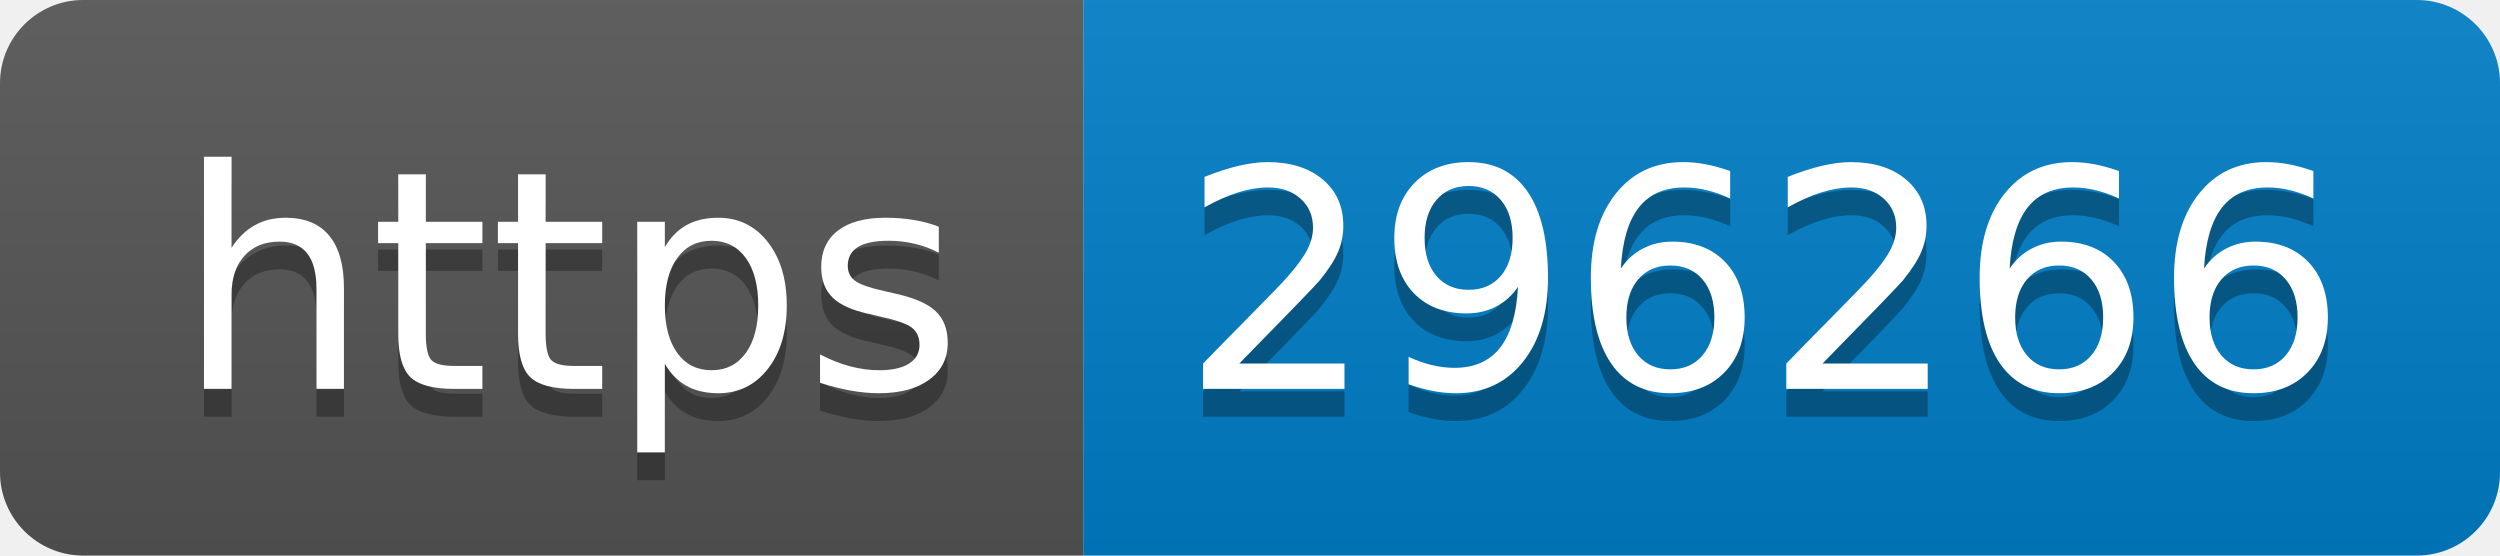
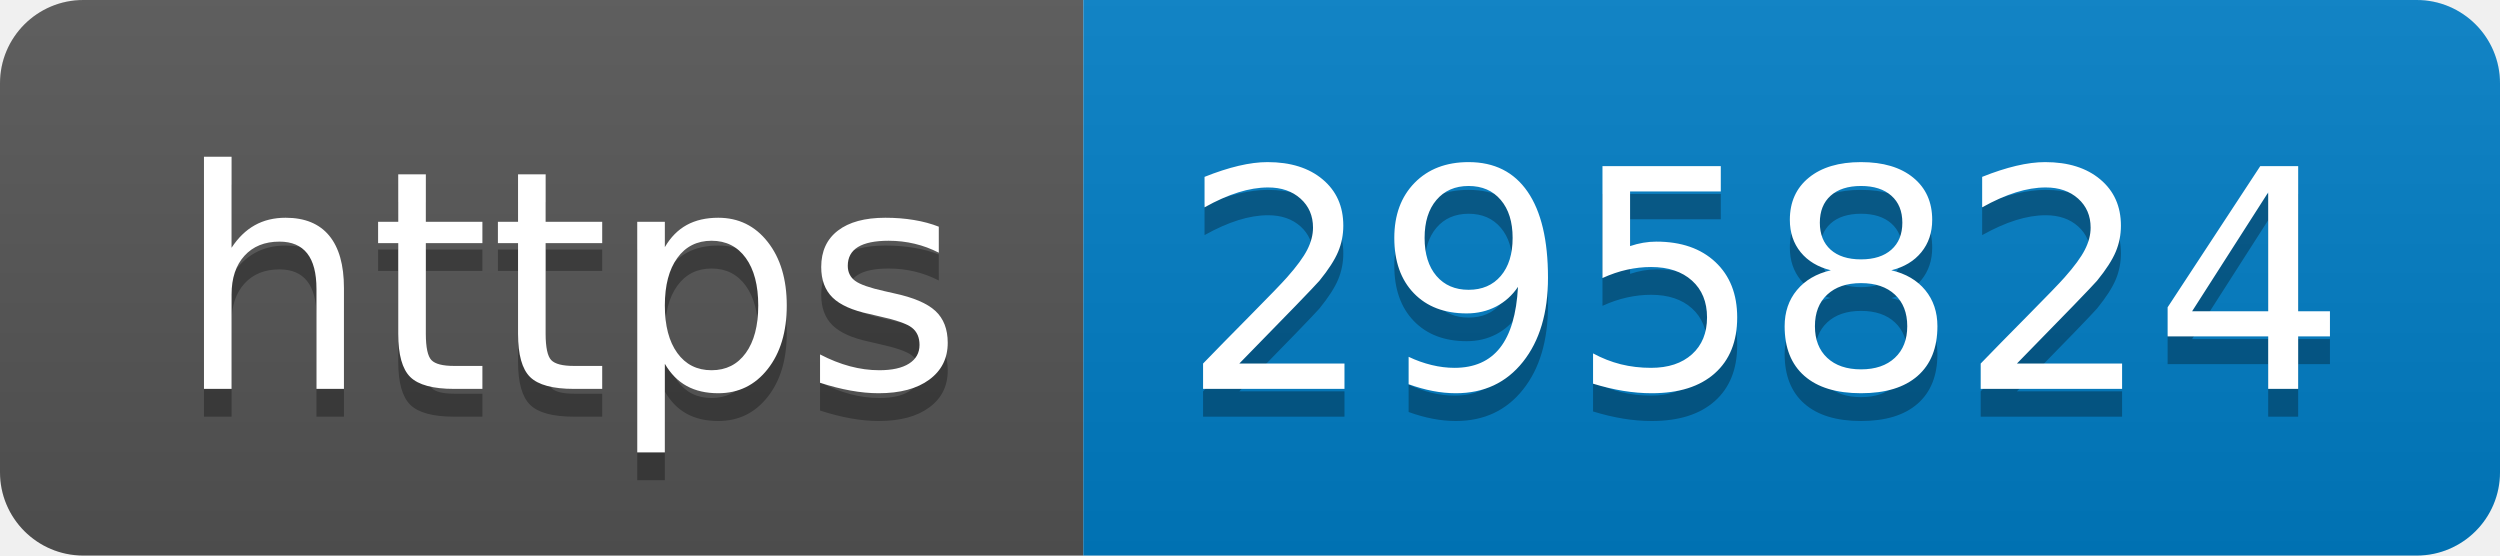
- <svg xmlns="http://www.w3.org/2000/svg" width="90" height="20" role="img" aria-label="https: 296266">
+ <svg xmlns="http://www.w3.org/2000/svg" width="90" height="20" role="img" aria-label="https: 295824">
  <linearGradient id="s" x2="0" y2="100%">
    <stop offset="0" stop-color="#bbb" stop-opacity=".1" />
    <stop offset="1" stop-opacity=".1" />
  </linearGradient>
  <clipPath id="r">
    <rect width="90" height="20" rx="3" fill="#fff" />
  </clipPath>
  <g clip-path="url(#r)">
    <rect width="39" height="20" fill="#555" />
    <rect x="39" width="51" height="20" fill="#007ec6" />
    <rect width="90" height="20" fill="url(#s)" />
  </g>
  <g fill="#fff" text-anchor="middle" font-family="Verdana,Geneva,DejaVu Sans,sans-serif" text-rendering="geometricPrecision" font-size="110">
    <text aria-hidden="true" x="205" y="150" fill="#010101" fill-opacity=".3" transform="scale(.1)" textLength="290">https</text>
    <text x="205" y="140" transform="scale(.1)" fill="#fff" textLength="290">https</text>
-     <text aria-hidden="true" x="635" y="150" fill="#010101" fill-opacity=".3" transform="scale(.1)" textLength="410">296266</text>
-     <text x="635" y="140" transform="scale(.1)" fill="#fff" textLength="410">296266</text>
+     <text aria-hidden="true" x="635" y="150" fill="#010101" fill-opacity=".3" transform="scale(.1)" textLength="410">295824</text>
+     <text x="635" y="140" transform="scale(.1)" fill="#fff" textLength="410">295824</text>
  </g>
</svg>
